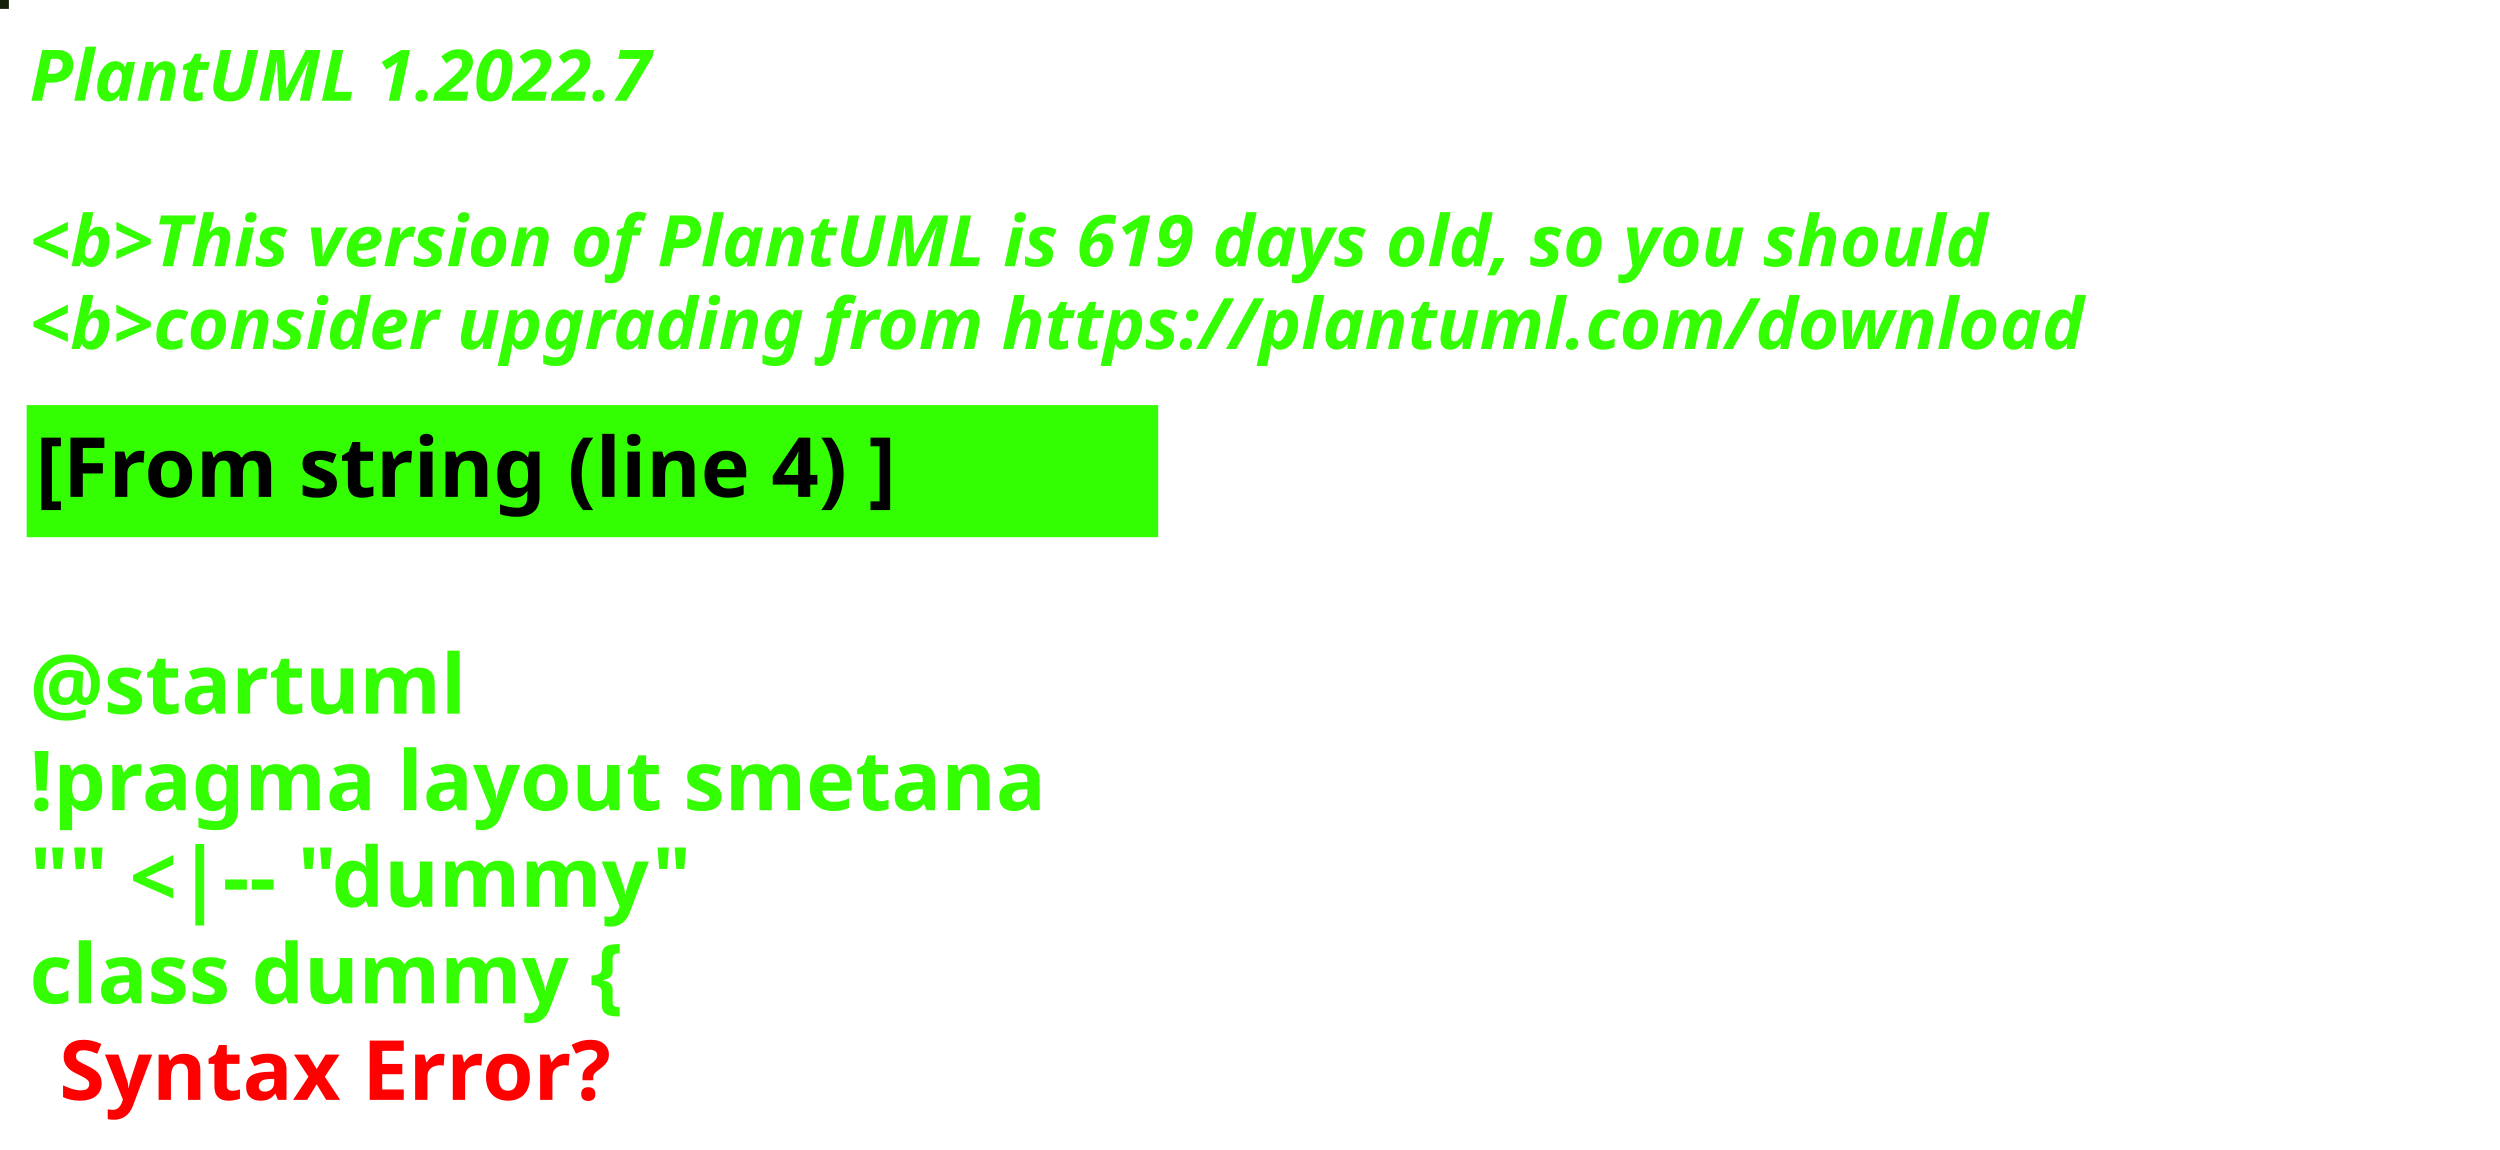
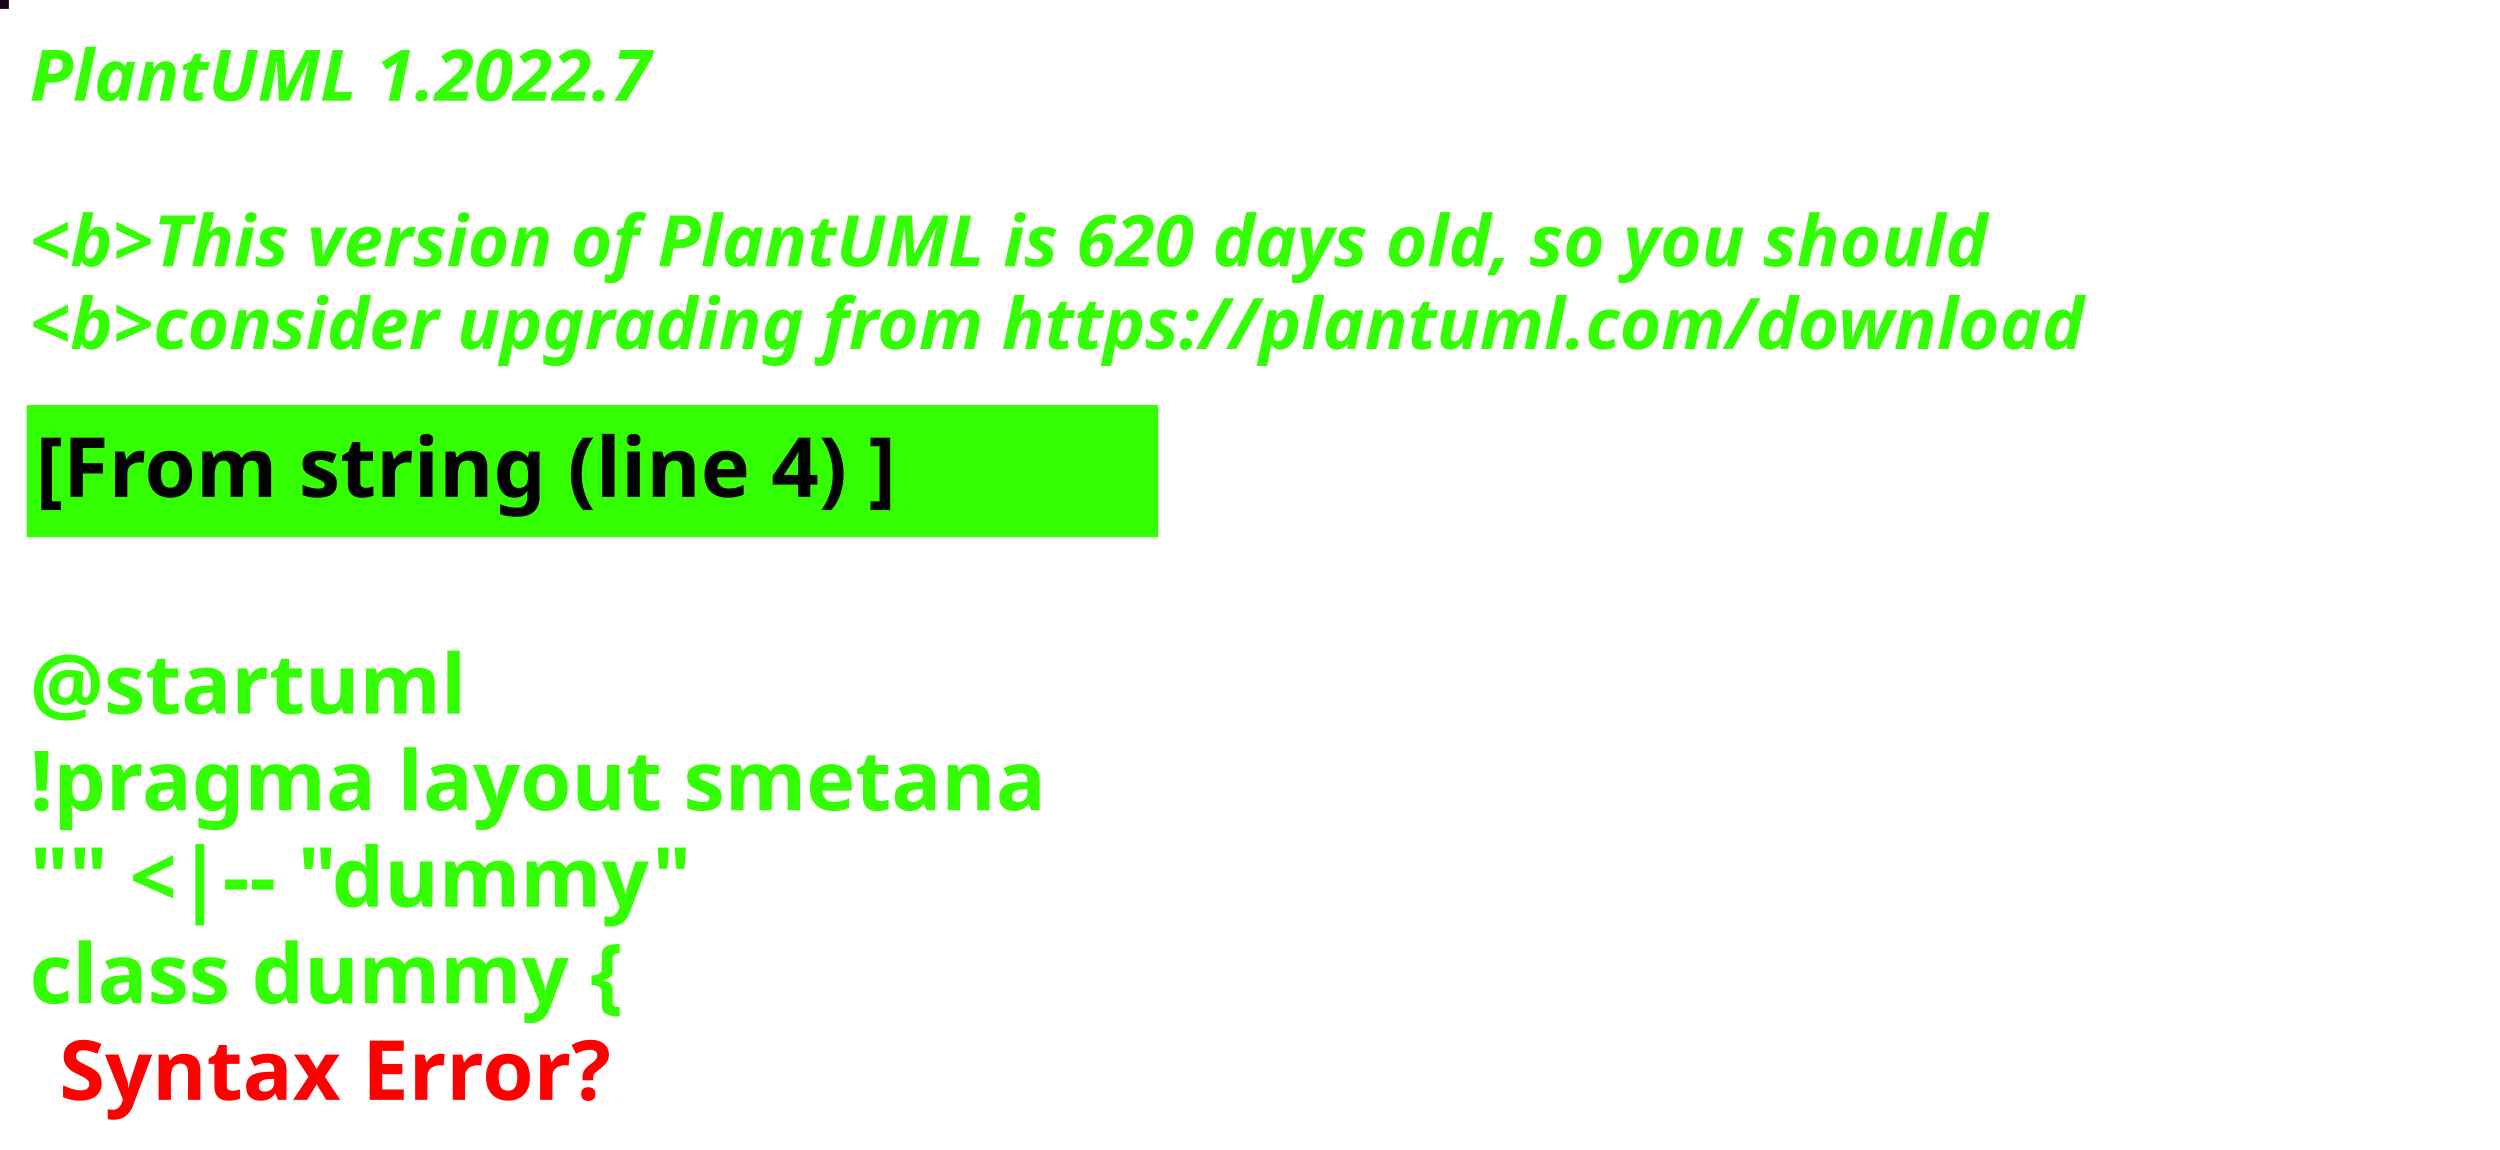
<svg xmlns="http://www.w3.org/2000/svg" contentStyleType="text/css" height="194px" preserveAspectRatio="none" style="width:422px;height:194px;background:#000000;" version="1.1" viewBox="0 0 422 194" width="422px" zoomAndPan="magnify">
  <defs />
  <g>
-     <rect fill="#131E09" height="1" style="stroke:#131E09;stroke-width:1.0;" width="1" x="0" y="0" />
+     <rect fill="#170718" height="1" style="stroke:#170718;stroke-width:1.0;" width="1" x="0" y="0" />
    <text fill="#33FF02" font-family="sans-serif" font-size="12" font-style="italic" font-weight="bold" lengthAdjust="spacing" textLength="127" x="5" y="17">PlantUML 1.2022.7</text>
    <text fill="#33FF02" font-family="sans-serif" font-size="12" font-style="italic" font-weight="bold" lengthAdjust="spacing" textLength="4" x="5" y="30.969"> </text>
-     <text fill="#33FF02" font-family="sans-serif" font-size="12" font-style="italic" font-weight="bold" lengthAdjust="spacing" textLength="399" x="5" y="44.938">&lt;b&gt;This version of PlantUML is 619 days old, so you should</text>
+     <text fill="#33FF02" font-family="sans-serif" font-size="12" font-style="italic" font-weight="bold" lengthAdjust="spacing" textLength="399" x="5" y="44.938">&lt;b&gt;This version of PlantUML is 620 days old, so you should</text>
    <text fill="#33FF02" font-family="sans-serif" font-size="12" font-style="italic" font-weight="bold" lengthAdjust="spacing" textLength="408" x="5" y="58.906">&lt;b&gt;consider upgrading from https://plantuml.com/download</text>
    <rect fill="#33FF02" height="21.297" style="stroke:#33FF02;stroke-width:1.0;" width="190" x="5" y="68.875" />
    <text fill="#000000" font-family="sans-serif" font-size="14" font-weight="bold" lengthAdjust="spacing" textLength="168" x="6" y="83.875">[From string (line 4) ]</text>
    <text fill="#33FF02" font-family="sans-serif" font-size="14" font-weight="bold" lengthAdjust="spacing" textLength="5" x="5" y="104.172"> </text>
    <text fill="#33FF02" font-family="sans-serif" font-size="14" font-weight="bold" lengthAdjust="spacing" textLength="79" x="5" y="120.469">@startuml</text>
    <text fill="#33FF02" font-family="sans-serif" font-size="14" font-weight="bold" lengthAdjust="spacing" textLength="190" x="5" y="136.766">!pragma layout smetana</text>
    <text fill="#33FF02" font-family="sans-serif" font-size="14" font-weight="bold" lengthAdjust="spacing" textLength="124" x="5" y="153.062">"" &lt;|-- "dummy"</text>
    <text fill="#33FF02" font-family="sans-serif" font-size="14" font-weight="bold" lengthAdjust="spacing" text-decoration="wavy underline" textLength="117" x="5" y="169.359">class dummy {</text>
    <text fill="#FF0000" font-family="sans-serif" font-size="14" font-weight="bold" lengthAdjust="spacing" textLength="106" x="10" y="185.656">Syntax Error?</text>
  </g>
</svg>
